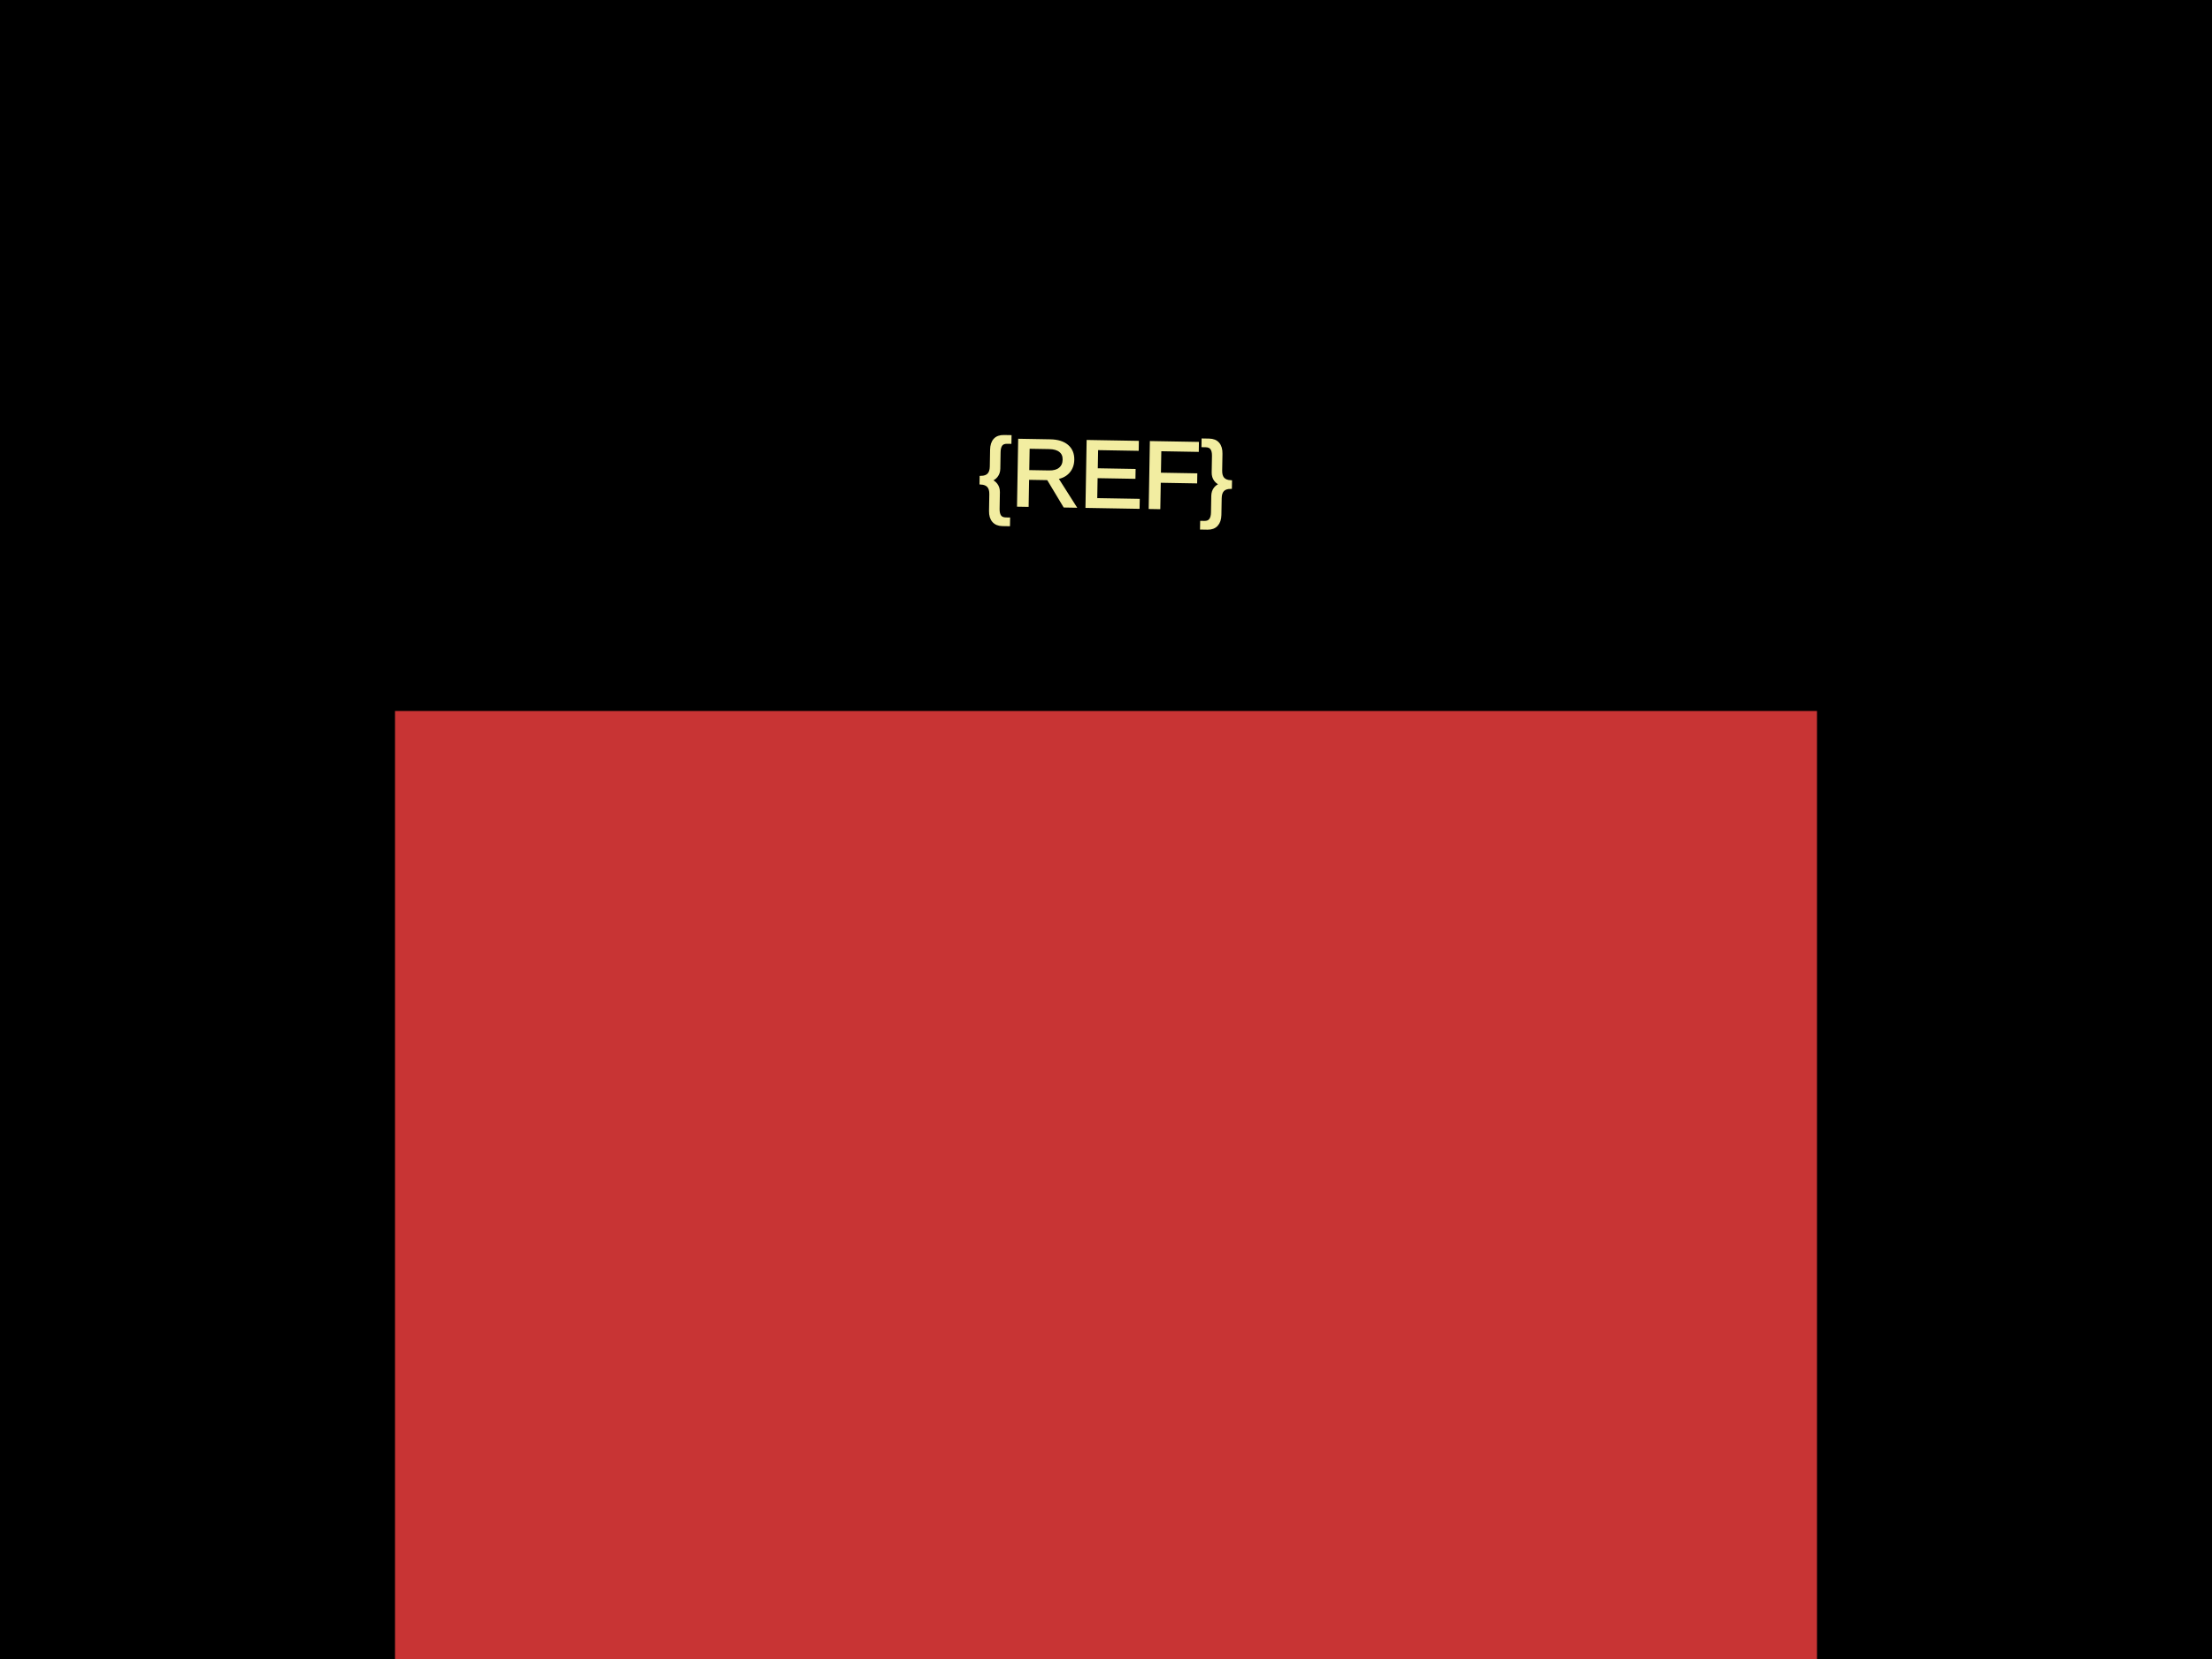
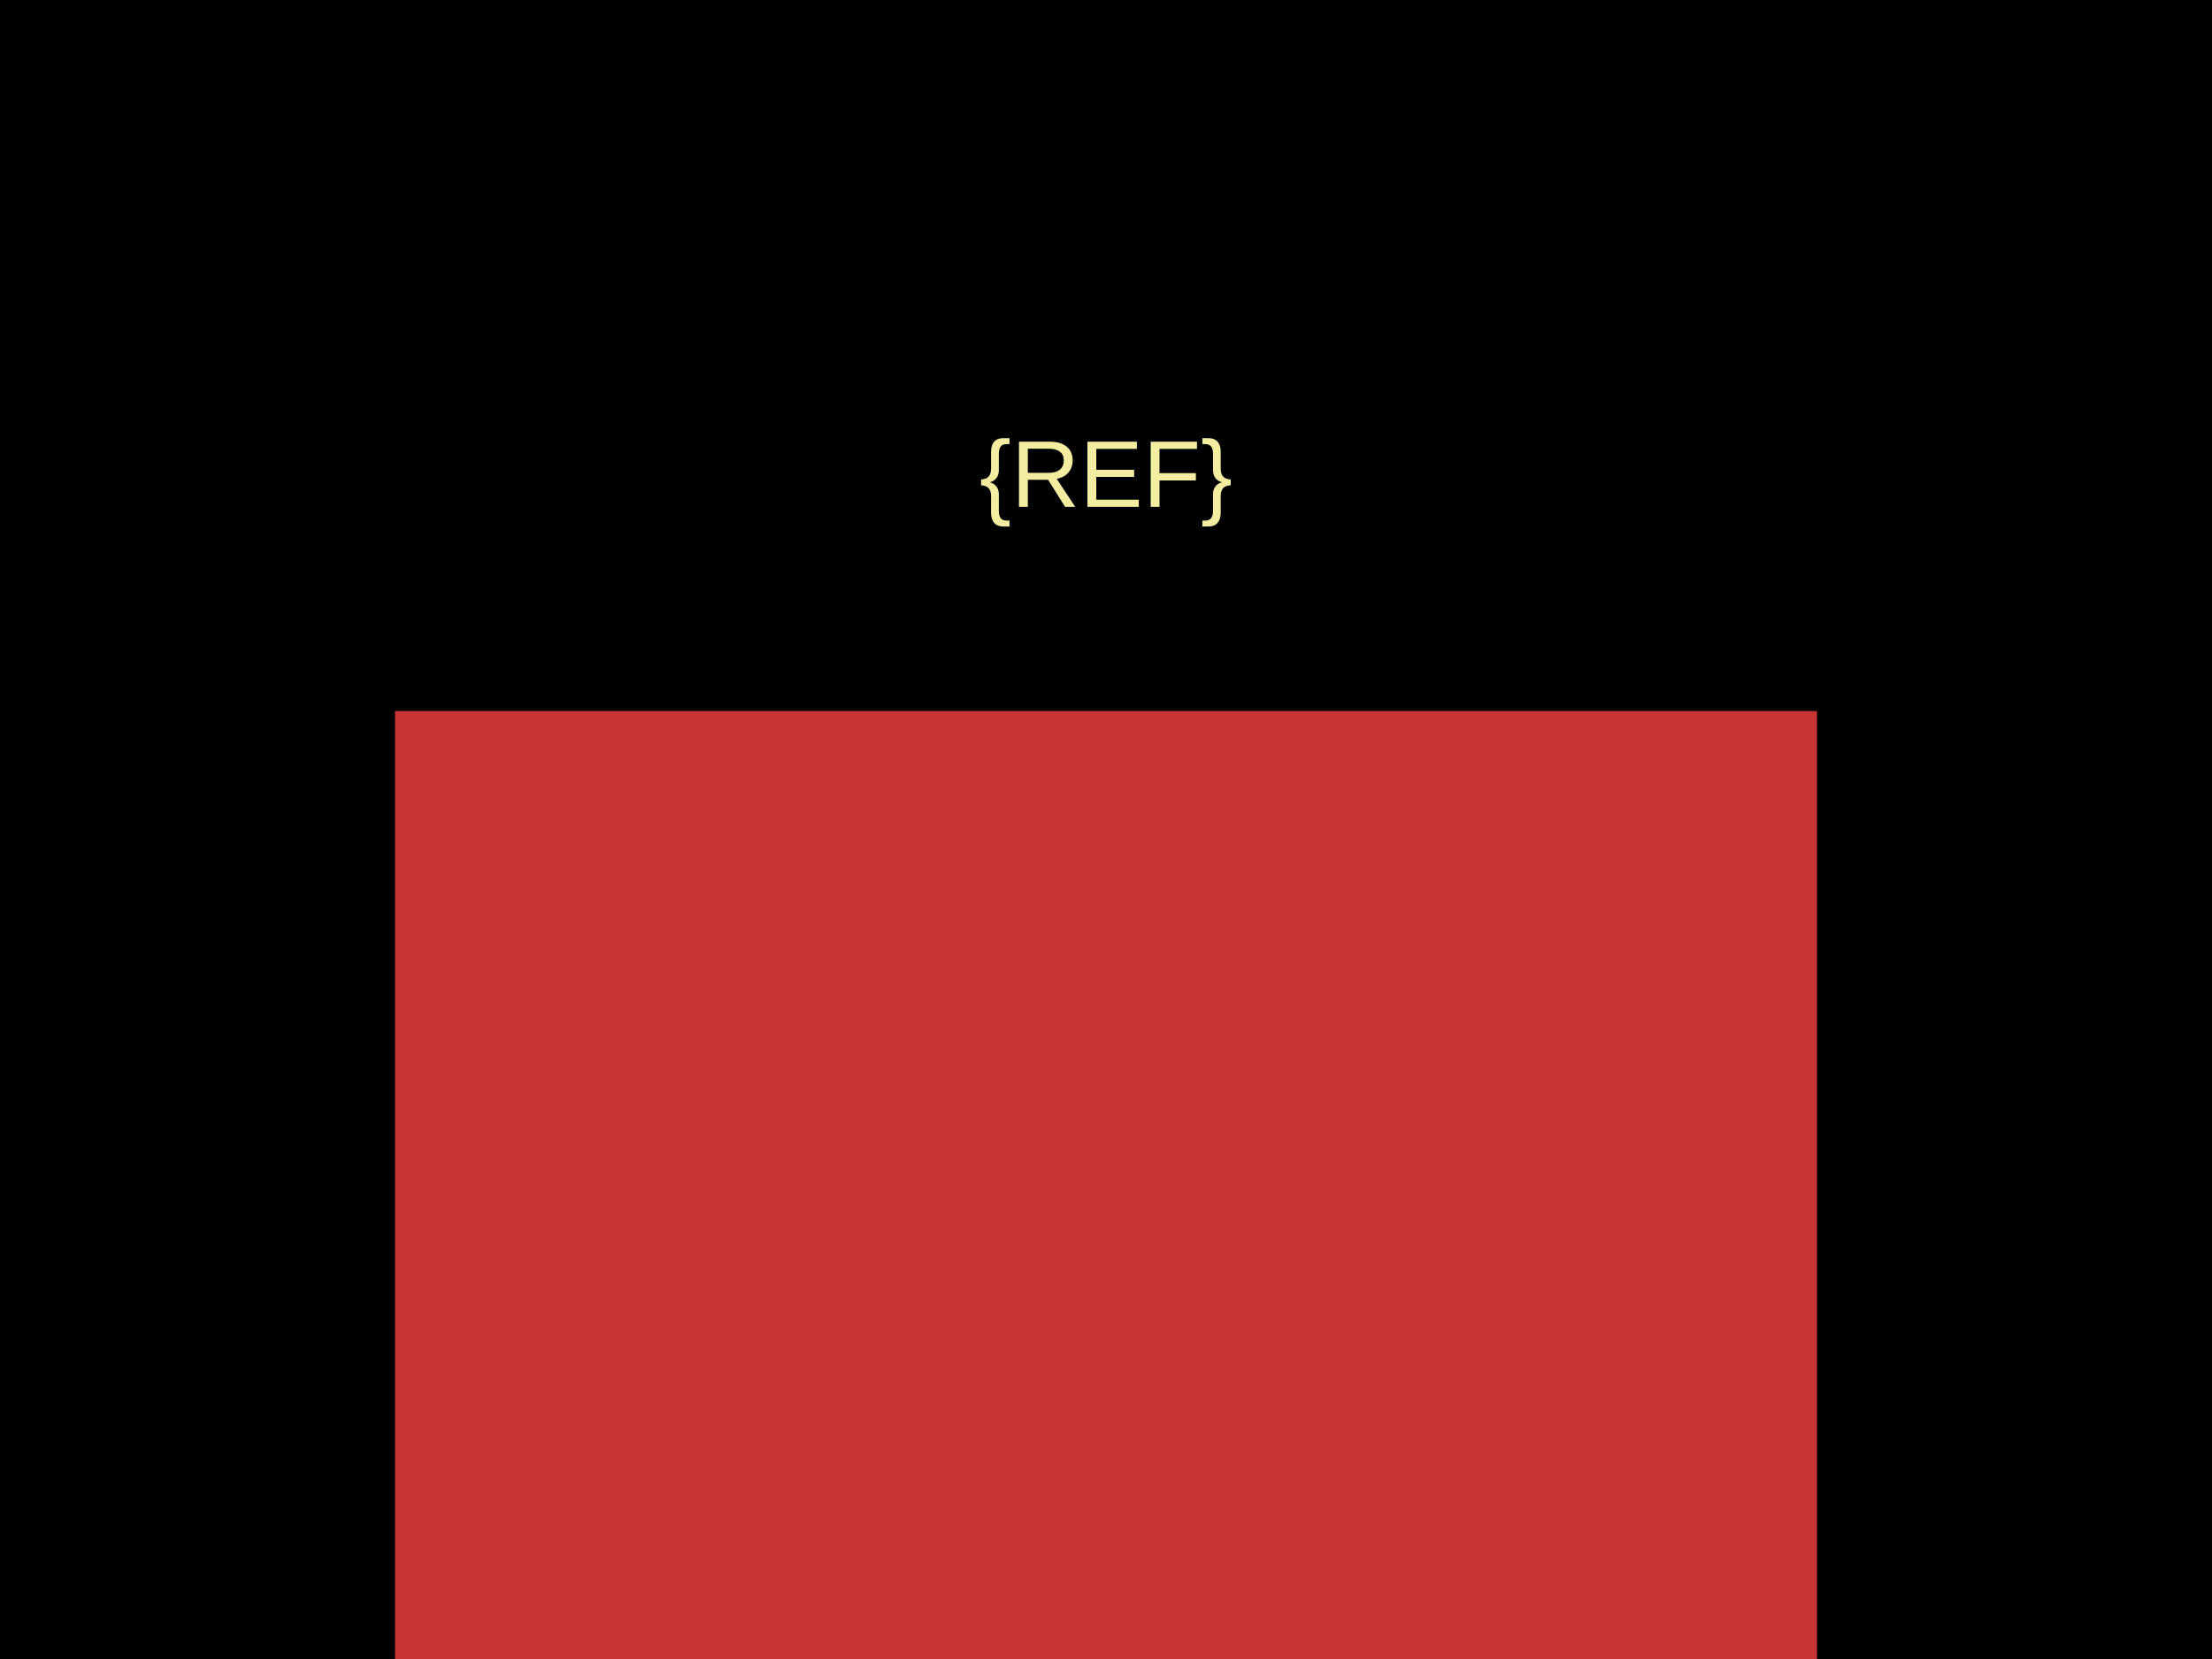
<svg xmlns="http://www.w3.org/2000/svg" width="800" height="600">
-   <style>
-               .boundary { fill: #000; }
-               .pcb-board { fill: none; }
-               .pcb-trace { fill: none; }
-               .pcb-hole-outer { fill: rgb(200, 52, 52); }
-               .pcb-hole-inner { fill: rgb(255, 38, 226); }
-               .pcb-pad { }
-               .pcb-boundary { fill: none; stroke: #fff; stroke-width: 0.3; }
-               .pcb-silkscreen { fill: none; }
-               .pcb-silkscreen-top { stroke: #f2eda1; }
-               .pcb-silkscreen-bottom { stroke: #f2eda1; }
-               .pcb-silkscreen-text { fill: #f2eda1; }
-             </style>
-   <rect class="boundary" x="0" y="0" width="800" height="600" />
-   <rect class="pcb-boundary" x="400" y="171.429" width="0" height="257.143" />
+   <style />
+   <rect class="boundary" x="0" y="0" fill="#000" width="800" height="600" />
+   <rect class="pcb-boundary" fill="none" stroke="#fff" stroke-width="0.3" x="400" y="171.429" width="0" height="257.143" />
  <rect class="pcb-pad" fill="rgb(200, 52, 52)" x="142.857" y="257.143" width="514.286" height="342.857" />
-   <text x="0" y="0" font-family="Arial, sans-serif" font-size="34.286" text-anchor="middle" dominant-baseline="central" transform="matrix(0.9998477,0.01745241,-0.01745241,0.9998477,400,171.4286)" class="pcb-silkscreen-text pcb-silkscreen-top" data-pcb-silkscreen-text-id="pcb_component_1">{REF}</text>
+   <text x="0" y="0" fill="#f2eda1" font-family="Arial, sans-serif" font-size="34.286" text-anchor="middle" dominant-baseline="central" transform="matrix(1,0,0,1,400,171.4286)" class="pcb-silkscreen-text pcb-silkscreen-top" data-pcb-silkscreen-text-id="pcb_component_1" stroke="#f2eda1" stroke-width="0">{REF}</text>
</svg>
